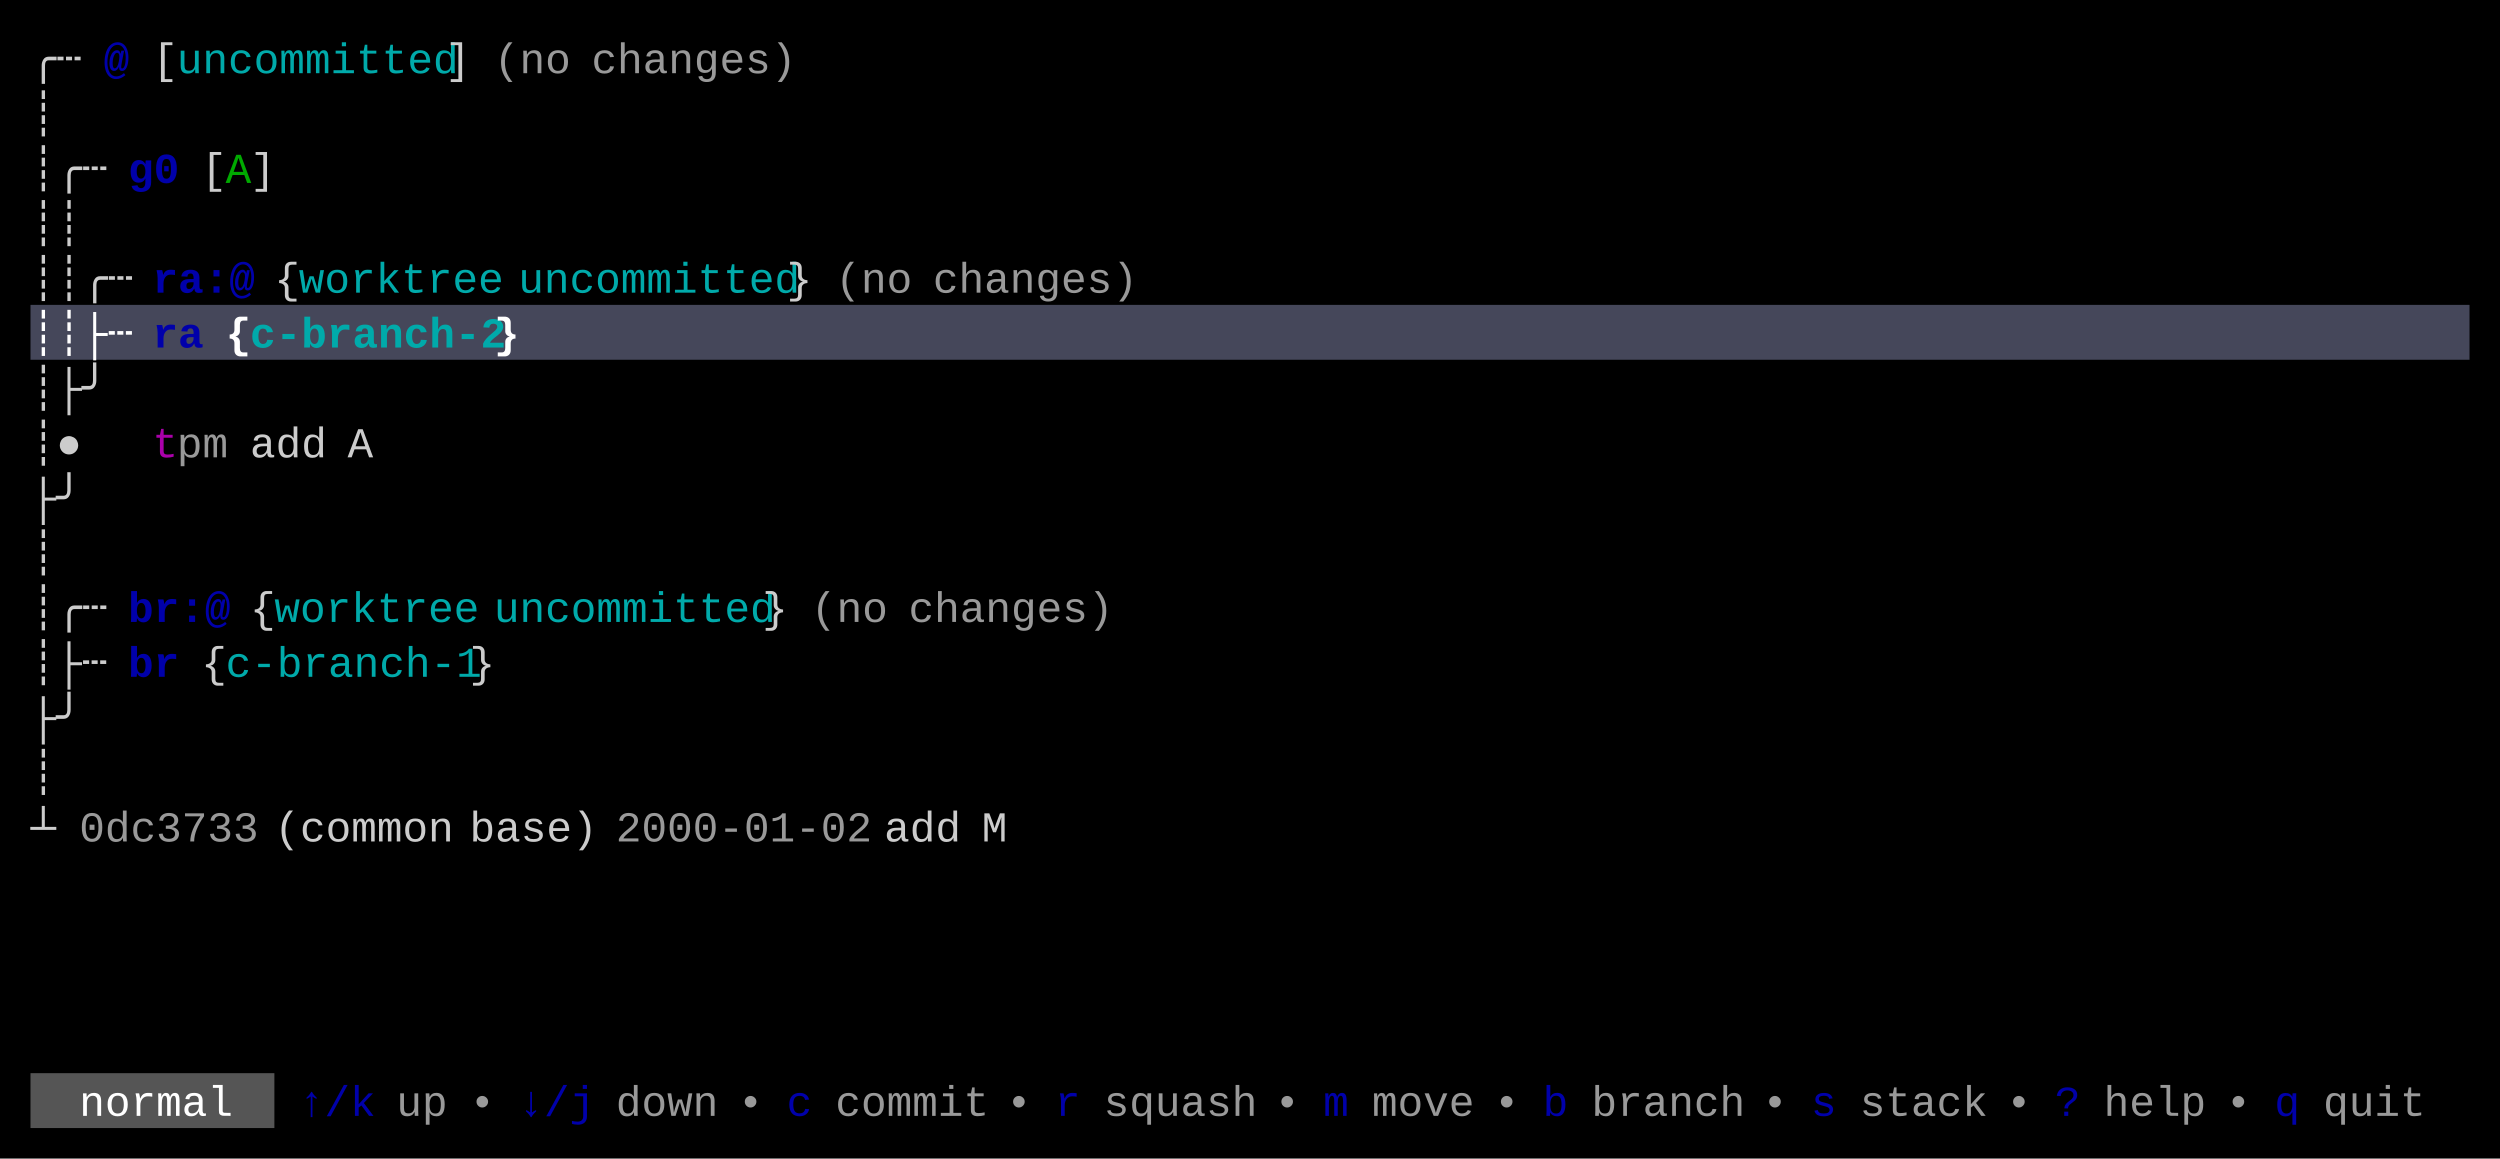
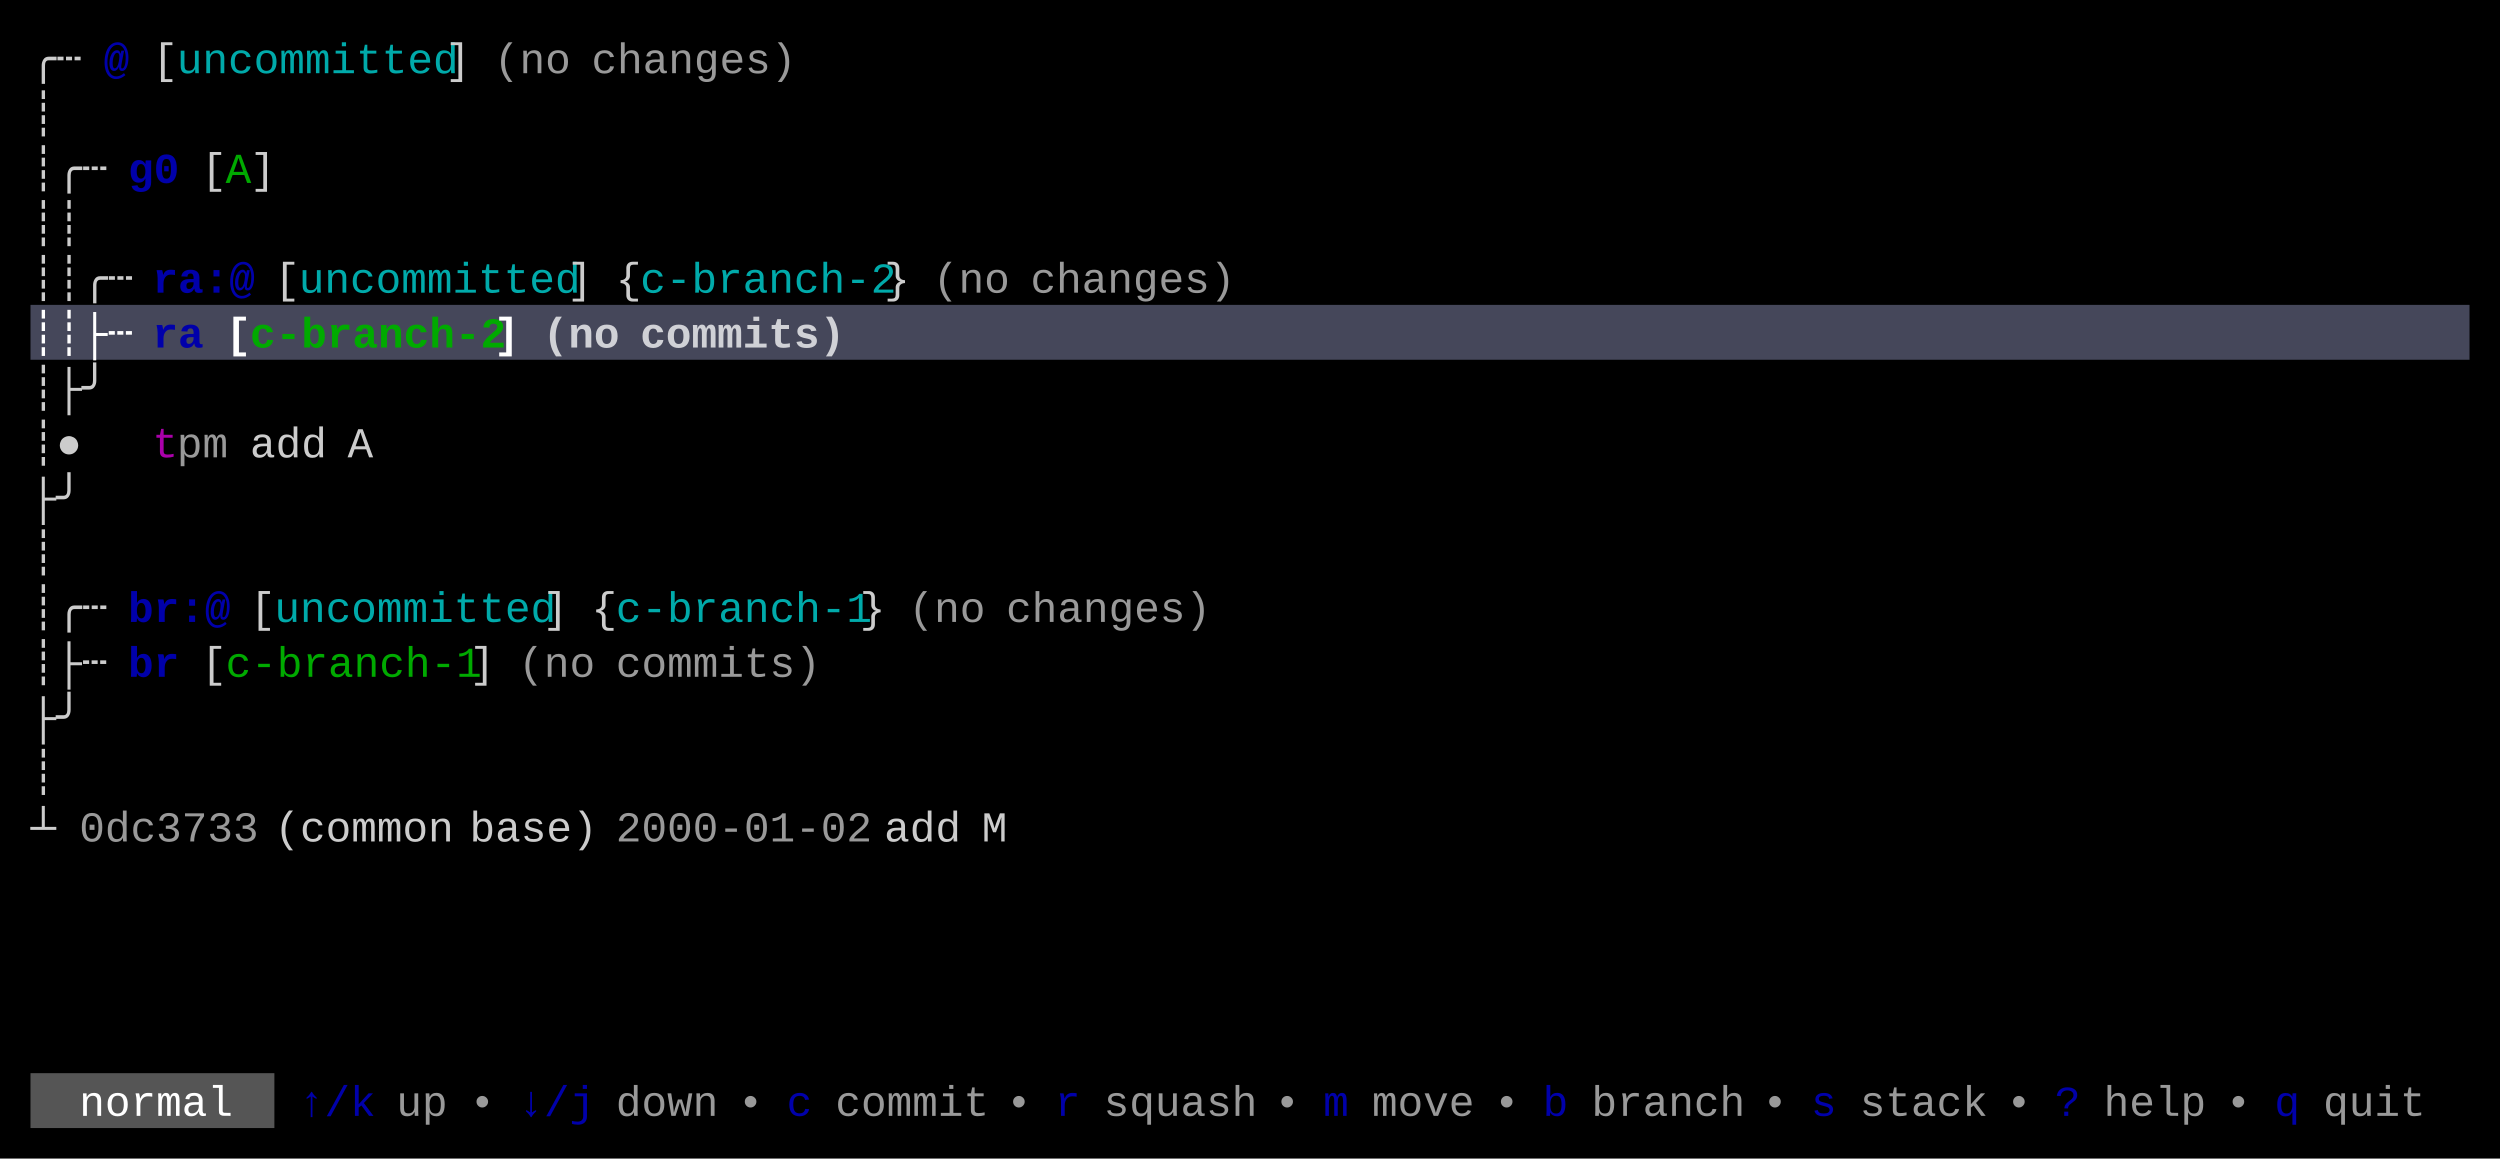
<svg xmlns="http://www.w3.org/2000/svg" width="820" height="380" viewBox="0 0 820 380">
  <rect x="0" y="0" width="820" height="380" fill="#000000" />
  <rect x="10" y="100" width="800" height="18" fill="#45475A" />
  <rect x="10" y="352" width="80" height="18" fill="#555555" />
  <g font-family="Menlo, Monaco, 'Courier New', monospace" font-size="14" xml:space="preserve">
    <text x="10 18" y="24" style="fill:#CCCCCC;">╭┄</text>
    <text x="34" y="24" style="fill:#0000AA;font-weight:bold;">@</text>
    <text x="50" y="24" style="fill:#CCCCCC;">[</text>
    <text x="58 66 74 82 90 98 106 114 122 130 138" y="24" style="fill:#00AAAA;">uncommitted</text>
    <text x="146" y="24" style="fill:#CCCCCC;">]</text>
    <text x="162 170 178" y="24" style="fill:#CCCCCC;opacity:0.75;">(no</text>
    <text x="194 202 210 218 226 234 242 250" y="24" style="fill:#CCCCCC;opacity:0.75;">changes)</text>
    <text x="10" y="42" style="fill:#CCCCCC;">┊</text>
    <text x="10 18 26" y="60" style="fill:#CCCCCC;">┊╭┄</text>
    <text x="42 50" y="60" style="fill:#0000AA;font-weight:bold;">g0</text>
    <text x="66" y="60" style="fill:#CCCCCC;">[</text>
    <text x="74" y="60" style="fill:#00AA00;">A</text>
    <text x="82" y="60" style="fill:#CCCCCC;">]</text>
    <text x="10 18" y="78" style="fill:#CCCCCC;">┊┊</text>
    <text x="10 18 26 34" y="96" style="fill:#CCCCCC;">┊┊╭┄</text>
    <text x="50 58 66 74" y="96" style="fill:#0000AA;font-weight:bold;">ra:@</text>
-     <text x="90" y="96" style="fill:#CCCCCC;">{</text>
-     <text x="98 106 114 122 130 138 146 154" y="96" style="fill:#00AAAA;">worktree</text>
-     <text x="170 178 186 194 202 210 218 226 234 242 250" y="96" style="fill:#00AAAA;">uncommitted</text>
-     <text x="258" y="96" style="fill:#CCCCCC;">}</text>
-     <text x="274 282 290" y="96" style="fill:#CCCCCC;opacity:0.75;">(no</text>
-     <text x="306 314 322 330 338 346 354 362" y="96" style="fill:#CCCCCC;opacity:0.75;">changes)</text>
+     <text x="90" y="96" style="fill:#CCCCCC;">[</text>
+     <text x="98 106 114 122 130 138 146 154 162 170 178" y="96" style="fill:#00AAAA;">uncommitted</text>
+     <text x="186" y="96" style="fill:#CCCCCC;">]</text>
+     <text x="202" y="96" style="fill:#CCCCCC;">{</text>
+     <text x="210 218 226 234 242 250 258 266 274 282" y="96" style="fill:#00AAAA;">c-branch-2</text>
+     <text x="290" y="96" style="fill:#CCCCCC;">}</text>
+     <text x="306 314 322" y="96" style="fill:#CCCCCC;opacity:0.75;">(no</text>
+     <text x="338 346 354 362 370 378 386 394" y="96" style="fill:#CCCCCC;opacity:0.75;">changes)</text>
    <text x="10 18 26 34" y="114" style="fill:#FFFFFF;font-weight:bold;">┊┊├┄</text>
    <text x="50 58" y="114" style="fill:#0000AA;font-weight:bold;">ra</text>
-     <text x="74" y="114" style="fill:#FFFFFF;font-weight:bold;">{</text>
-     <text x="82 90 98 106 114 122 130 138 146 154" y="114" style="fill:#00AAAA;font-weight:bold;">c-branch-2</text>
-     <text x="162" y="114" style="fill:#FFFFFF;font-weight:bold;">}</text>
+     <text x="74" y="114" style="fill:#FFFFFF;font-weight:bold;">[</text>
+     <text x="82 90 98 106 114 122 130 138 146 154" y="114" style="fill:#00AA00;font-weight:bold;">c-branch-2</text>
+     <text x="162" y="114" style="fill:#FFFFFF;font-weight:bold;">]</text>
+     <text x="178 186 194" y="114" style="fill:#FFFFFF;font-weight:bold;opacity:0.75;">(no</text>
+     <text x="210 218 226 234 242 250 258 266" y="114" style="fill:#FFFFFF;font-weight:bold;opacity:0.75;">commits)</text>
    <text x="10 18 26" y="132" style="fill:#CCCCCC;">┊├╯</text>
    <text x="10 18" y="150" style="fill:#CCCCCC;">┊●</text>
    <text x="50" y="150" style="fill:#AA00AA;">t</text>
    <text x="58 66" y="150" style="fill:#CCCCCC;opacity:0.75;">pm</text>
    <text x="82 90 98" y="150" style="fill:#CCCCCC;">add</text>
    <text x="114" y="150" style="fill:#CCCCCC;">A</text>
    <text x="10 18" y="168" style="fill:#CCCCCC;">├╯</text>
    <text x="10" y="186" style="fill:#CCCCCC;">┊</text>
    <text x="10 18 26" y="204" style="fill:#CCCCCC;">┊╭┄</text>
    <text x="42 50 58 66" y="204" style="fill:#0000AA;font-weight:bold;">br:@</text>
-     <text x="82" y="204" style="fill:#CCCCCC;">{</text>
-     <text x="90 98 106 114 122 130 138 146" y="204" style="fill:#00AAAA;">worktree</text>
-     <text x="162 170 178 186 194 202 210 218 226 234 242" y="204" style="fill:#00AAAA;">uncommitted</text>
-     <text x="250" y="204" style="fill:#CCCCCC;">}</text>
-     <text x="266 274 282" y="204" style="fill:#CCCCCC;opacity:0.75;">(no</text>
-     <text x="298 306 314 322 330 338 346 354" y="204" style="fill:#CCCCCC;opacity:0.75;">changes)</text>
+     <text x="82" y="204" style="fill:#CCCCCC;">[</text>
+     <text x="90 98 106 114 122 130 138 146 154 162 170" y="204" style="fill:#00AAAA;">uncommitted</text>
+     <text x="178" y="204" style="fill:#CCCCCC;">]</text>
+     <text x="194" y="204" style="fill:#CCCCCC;">{</text>
+     <text x="202 210 218 226 234 242 250 258 266 274" y="204" style="fill:#00AAAA;">c-branch-1</text>
+     <text x="282" y="204" style="fill:#CCCCCC;">}</text>
+     <text x="298 306 314" y="204" style="fill:#CCCCCC;opacity:0.75;">(no</text>
+     <text x="330 338 346 354 362 370 378 386" y="204" style="fill:#CCCCCC;opacity:0.75;">changes)</text>
    <text x="10 18 26" y="222" style="fill:#CCCCCC;">┊├┄</text>
    <text x="42 50" y="222" style="fill:#0000AA;font-weight:bold;">br</text>
-     <text x="66" y="222" style="fill:#CCCCCC;">{</text>
-     <text x="74 82 90 98 106 114 122 130 138 146" y="222" style="fill:#00AAAA;">c-branch-1</text>
-     <text x="154" y="222" style="fill:#CCCCCC;">}</text>
+     <text x="66" y="222" style="fill:#CCCCCC;">[</text>
+     <text x="74 82 90 98 106 114 122 130 138 146" y="222" style="fill:#00AA00;">c-branch-1</text>
+     <text x="154" y="222" style="fill:#CCCCCC;">]</text>
+     <text x="170 178 186" y="222" style="fill:#CCCCCC;opacity:0.75;">(no</text>
+     <text x="202 210 218 226 234 242 250 258" y="222" style="fill:#CCCCCC;opacity:0.75;">commits)</text>
    <text x="10 18" y="240" style="fill:#CCCCCC;">├╯</text>
    <text x="10" y="258" style="fill:#CCCCCC;">┊</text>
    <text x="10" y="276" style="fill:#CCCCCC;">┴</text>
    <text x="26 34 42 50 58 66 74" y="276" style="fill:#CCCCCC;opacity:0.75;">0dc3733</text>
    <text x="90 98 106 114 122 130 138" y="276" style="fill:#CCCCCC;">(common</text>
    <text x="154 162 170 178 186" y="276" style="fill:#CCCCCC;">base)</text>
    <text x="202 210 218 226 234 242 250 258 266 274" y="276" style="fill:#CCCCCC;opacity:0.75;">2000-01-02</text>
    <text x="290 298 306" y="276" style="fill:#CCCCCC;">add</text>
    <text x="322" y="276" style="fill:#CCCCCC;">M</text>
    <text x="26 34 42 50 58 66" y="366" style="fill:#FFFFFF;">normal</text>
    <text x="98 106 114" y="366" style="fill:#0000AA;">↑/k</text>
    <text x="130 138" y="366" style="fill:#CCCCCC;opacity:0.75;">up</text>
    <text x="154" y="366" style="fill:#CCCCCC;opacity:0.75;">•</text>
    <text x="170 178 186" y="366" style="fill:#0000AA;">↓/j</text>
    <text x="202 210 218 226" y="366" style="fill:#CCCCCC;opacity:0.75;">down</text>
    <text x="242" y="366" style="fill:#CCCCCC;opacity:0.75;">•</text>
    <text x="258" y="366" style="fill:#0000AA;">c</text>
    <text x="274 282 290 298 306 314" y="366" style="fill:#CCCCCC;opacity:0.75;">commit</text>
    <text x="330" y="366" style="fill:#CCCCCC;opacity:0.75;">•</text>
    <text x="346" y="366" style="fill:#0000AA;">r</text>
    <text x="362 370 378 386 394 402" y="366" style="fill:#CCCCCC;opacity:0.75;">squash</text>
    <text x="418" y="366" style="fill:#CCCCCC;opacity:0.75;">•</text>
    <text x="434" y="366" style="fill:#0000AA;">m</text>
    <text x="450 458 466 474" y="366" style="fill:#CCCCCC;opacity:0.75;">move</text>
    <text x="490" y="366" style="fill:#CCCCCC;opacity:0.75;">•</text>
    <text x="506" y="366" style="fill:#0000AA;">b</text>
    <text x="522 530 538 546 554 562" y="366" style="fill:#CCCCCC;opacity:0.75;">branch</text>
    <text x="578" y="366" style="fill:#CCCCCC;opacity:0.75;">•</text>
    <text x="594" y="366" style="fill:#0000AA;">s</text>
    <text x="610 618 626 634 642" y="366" style="fill:#CCCCCC;opacity:0.75;">stack</text>
    <text x="658" y="366" style="fill:#CCCCCC;opacity:0.75;">•</text>
    <text x="674" y="366" style="fill:#0000AA;">?</text>
    <text x="690 698 706 714" y="366" style="fill:#CCCCCC;opacity:0.75;">help</text>
    <text x="730" y="366" style="fill:#CCCCCC;opacity:0.75;">•</text>
    <text x="746" y="366" style="fill:#0000AA;">q</text>
    <text x="762 770 778 786" y="366" style="fill:#CCCCCC;opacity:0.75;">quit</text>
  </g>
</svg>
